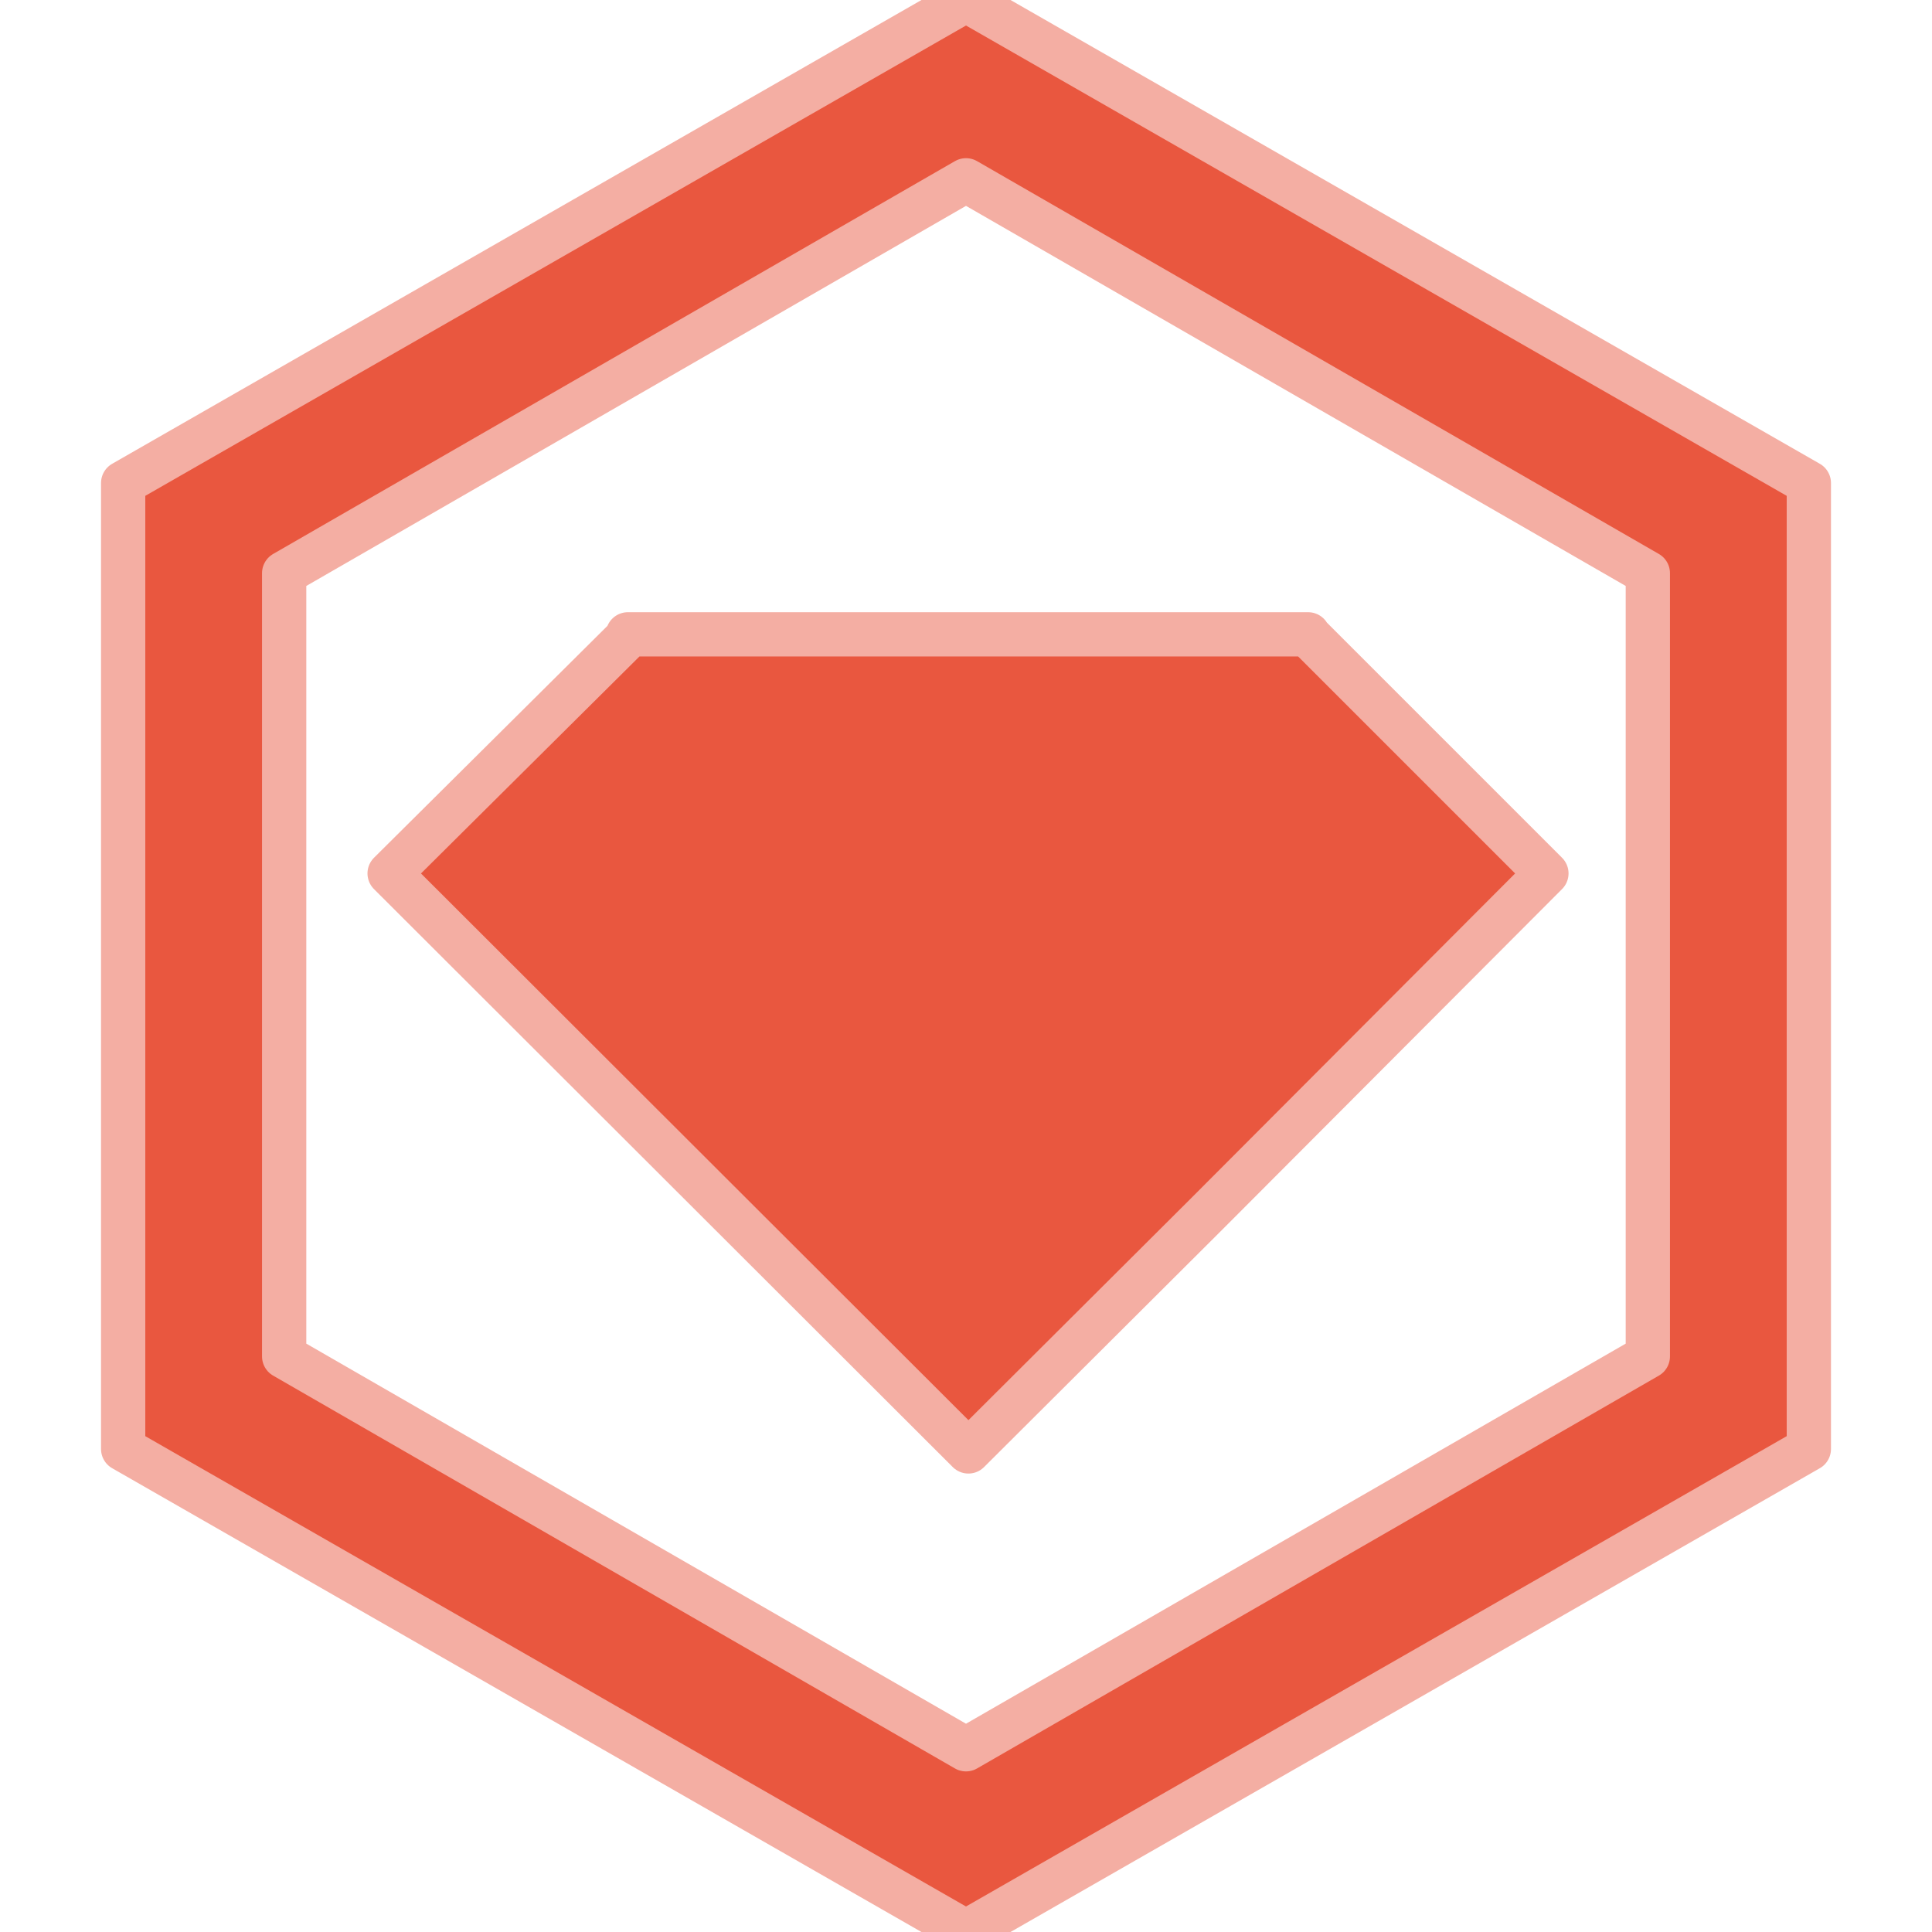
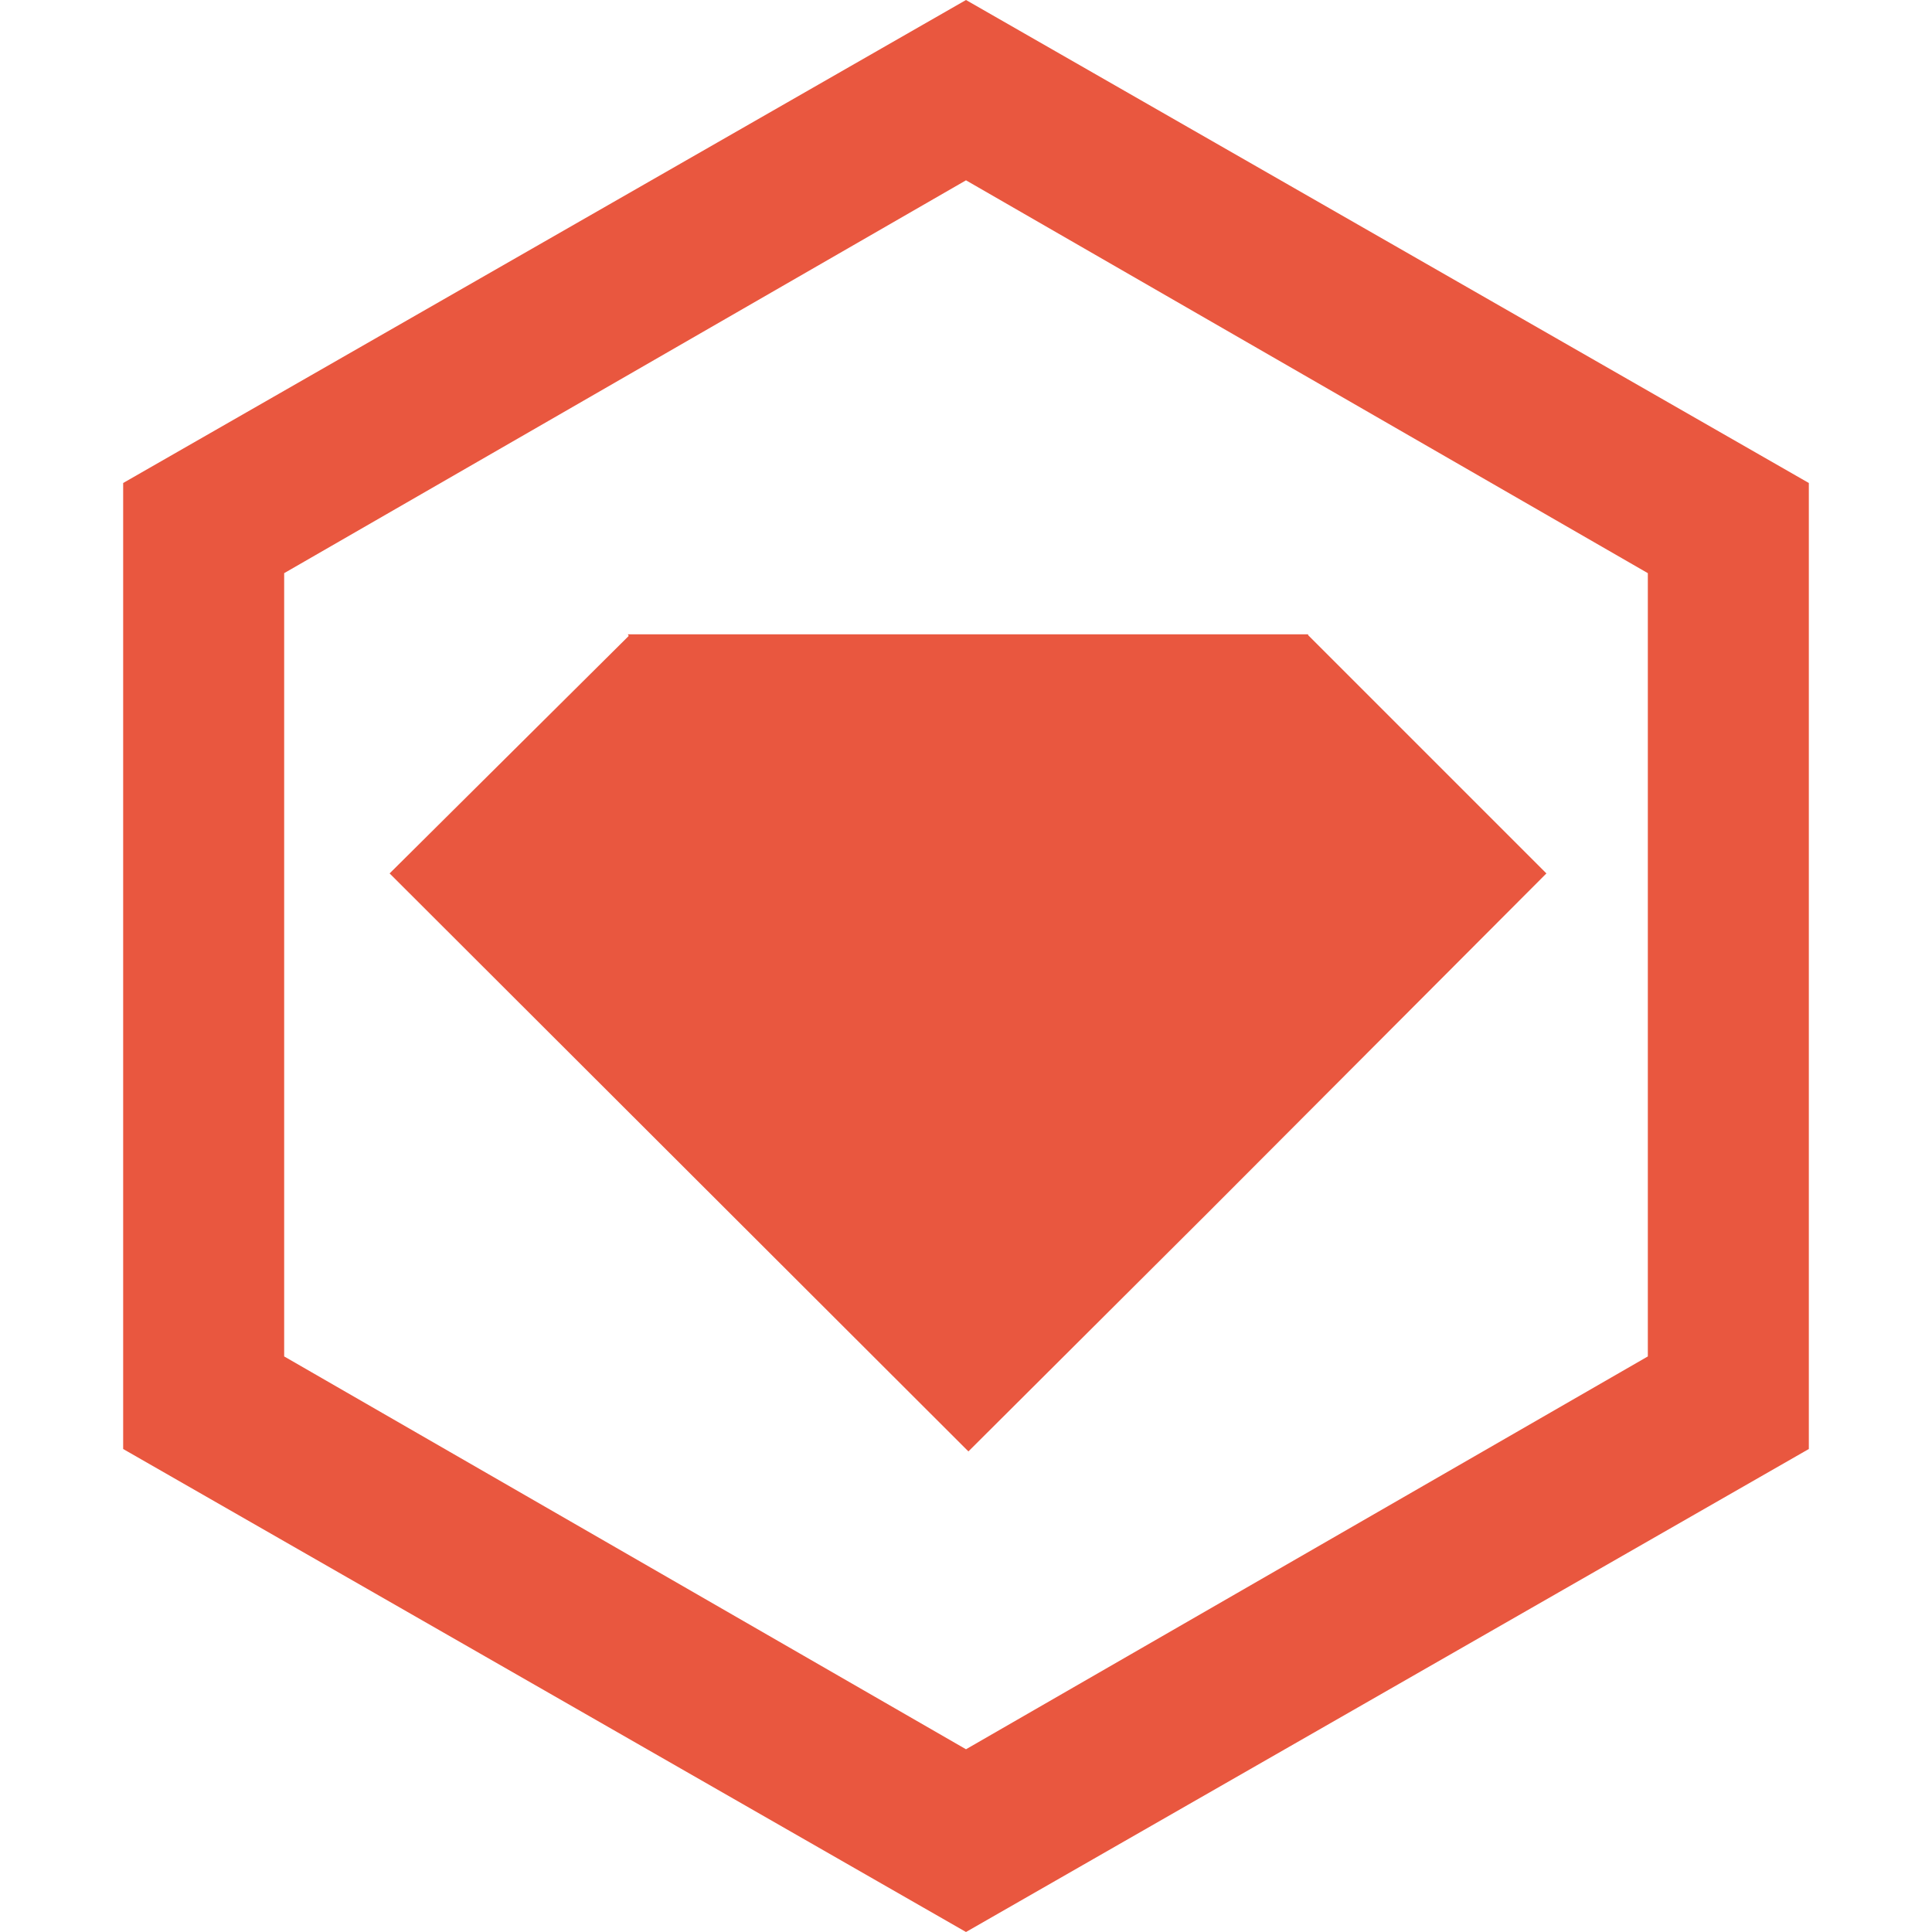
<svg xmlns="http://www.w3.org/2000/svg" viewBox="0 0 24 24" role="img" aria-label="RubyGems">
-   <defs>
-     <clipPath id="tss_rubygems_ca">
-       <rect x="0" y="0" width="12" height="24" />
-     </clipPath>
-     <clipPath id="tss_rubygems_cb">
-       <rect x="11.8" y="0" width="12.2" height="24" />
-     </clipPath>
-   </defs>
-   <style>@keyframes tss_rubygems_ka{0%,100%{transform:translate(0px, -1.6px);opacity:0.45}34%,82%{transform:translate(0,0);opacity:1}}@keyframes tss_rubygems_kb{0%,100%{transform:translate(0px, 1.6px);opacity:0.45}34%,82%{transform:translate(0,0);opacity:1}}.tss_rubygems_ka{animation:tss_rubygems_ka 3.6s cubic-bezier(0.22,1,0.36,1) infinite}.tss_rubygems_kb{animation:tss_rubygems_kb 3.6s cubic-bezier(0.22,1,0.36,1) infinite}@keyframes tss_rubygems_sp0{0%,0%{stroke-dashoffset:100;stroke-opacity:1}30%,78%{stroke-dashoffset:0;stroke-opacity:0.25}100%{stroke-dashoffset:-100;stroke-opacity:1}}.tss_rubygems_sp0{stroke-dasharray:100;animation:tss_rubygems_sp0 3.6s cubic-bezier(0.22,1,0.36,1) infinite}@media (prefers-reduced-motion: reduce){.tss_rubygems_ka,.tss_rubygems_kb{animation:none!important;transform:none!important;opacity:1!important}.tss_rubygems_sp0{animation:none!important;stroke-dashoffset:0!important;stroke-opacity:0!important}}</style>
-   <g clip-path="url(#tss_rubygems_ca)">
-     <path class="tss_rubygems_ka" fill="#E9573F" fill-rule="evenodd" d="M7.81 7.9l-2.97 2.95 7.19 7.18 2.96-2.95 4.22-4.23-2.96-2.96v-.01H7.8zM12 0L1.53 6v12L12 24l10.47-6V6L12 0zm8.47 16.85L12 21.73l-8.47-4.88V7.12L12 2.24l8.47 4.88v9.73z" />
+   <style>@keyframes tss_rubygems_al{0%{opacity:0}4%,92%{opacity:1}98%,100%{opacity:0}}@keyframes tss_rubygems_mv{0%{opacity:0;transform:translateY(-9px)}38%{opacity:1;transform:translateY(1px)}50%{transform:translateY(-.5px)}62%,100%{transform:translateY(0)}}@keyframes tss_rubygems_pl{0%,64%{transform:scale(1)}84%{transform:scale(1.02)}100%{transform:scale(1)}}.tss_rubygems_al{animation:tss_rubygems_al 3.6s linear infinite}.tss_rubygems_mv{transform-box:fill-box;transform-origin:50% 50%;animation:tss_rubygems_mv 3.6s cubic-bezier(.22,1,.36,1) infinite}.tss_rubygems_pl{transform-box:fill-box;transform-origin:50% 50%;animation:tss_rubygems_pl 3.6s ease-in-out infinite}@media (prefers-reduced-motion: reduce){.tss_rubygems_al,.tss_rubygems_mv,.tss_rubygems_pl{animation:none!important}.tss_rubygems_al{opacity:1!important}.tss_rubygems_mv{opacity:1!important;transform:none!important}.tss_rubygems_pl{transform:none!important}}</style>
+   <g class="tss_rubygems_al">
+     <g class="tss_rubygems_pl">
+       <g class="tss_rubygems_mv">
+         <path fill="#E9573F" fill-rule="evenodd" d="M7.81 7.9l-2.97 2.95 7.19 7.18 2.96-2.95 4.22-4.23-2.96-2.96v-.01H7.8zM12 0L1.53 6v12L12 24l10.47-6V6L12 0zm8.47 16.85L12 21.73l-8.47-4.88V7.12L12 2.24l8.47 4.88v9.73z" />
+       </g>
+     </g>
  </g>
-   <g clip-path="url(#tss_rubygems_cb)">
-     <path class="tss_rubygems_kb" fill="#E9573F" fill-rule="evenodd" d="M7.81 7.9l-2.97 2.95 7.19 7.18 2.96-2.95 4.22-4.23-2.96-2.96v-.01H7.8zM12 0L1.53 6v12L12 24l10.47-6V6L12 0zm8.47 16.85L12 21.73l-8.47-4.88V7.12L12 2.24l8.47 4.88v9.73z" />
-   </g>
-   <path class="tss_rubygems_sp0" pathLength="100" fill="none" stroke="#F4AEA3" stroke-width="0.55" stroke-linecap="round" stroke-linejoin="round" d="M7.81 7.9l-2.97 2.95 7.19 7.18 2.96-2.95 4.22-4.23-2.96-2.96v-.01H7.8zM12 0L1.53 6v12L12 24l10.47-6V6L12 0zm8.47 16.85L12 21.73l-8.47-4.88V7.12L12 2.24l8.47 4.88v9.73z" />
</svg>
